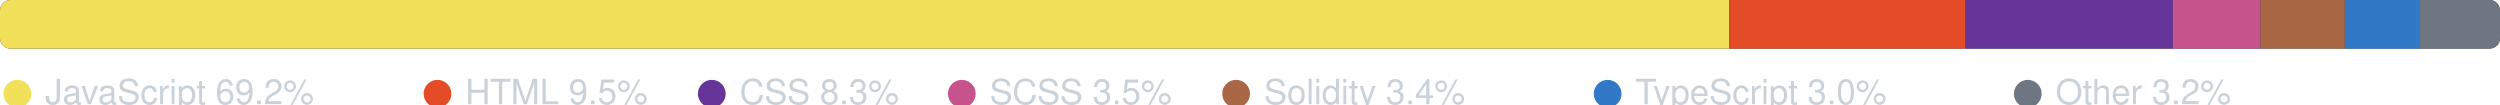
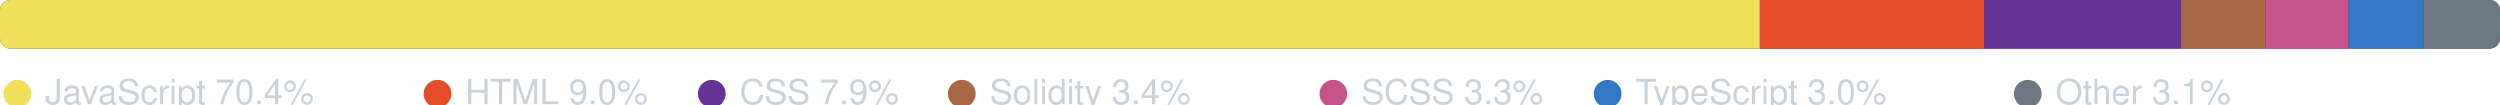
<svg xmlns="http://www.w3.org/2000/svg" width="720" height="30" viewBox="0 0 720 30" role="img" aria-label="Language breakdown">
  <clipPath id="r">
    <rect x="0" y="0" width="720" height="14" rx="3" />
  </clipPath>
  <rect x="0" y="0" width="720" height="14" rx="3" fill="#2d333b" />
  <g clip-path="url(#r)">
-     <rect x="0.00" y="0" width="498.02" height="14" fill="#f1e05a" />
-     <rect x="498.02" y="0" width="68.05" height="14" fill="#e34c26" />
-     <rect x="566.07" y="0" width="59.71" height="14" fill="#663399" />
-     <rect x="625.78" y="0" width="25.23" height="14" fill="#c6538c" />
-     <rect x="651.01" y="0" width="24.31" height="14" fill="#AA6746" />
-     <rect x="675.32" y="0" width="21.67" height="14" fill="#3178c6" />
-     <rect x="696.98" y="0" width="23.02" height="14" fill="#6e7681" />
+     <rect x="0.00" y="0" width="506.83" height="14" fill="#f1e05a" />
+     <rect x="506.83" y="0" width="64.61" height="14" fill="#e34c26" />
+     <rect x="571.44" y="0" width="56.69" height="14" fill="#663399" />
+     <rect x="628.13" y="0" width="24.35" height="14" fill="#AA6746" />
+     <rect x="652.48" y="0" width="23.95" height="14" fill="#c6538c" />
+     <rect x="676.43" y="0" width="21.49" height="14" fill="#3178c6" />
+     <rect x="697.93" y="0" width="22.07" height="14" fill="#6e7681" />
  </g>
  <circle cx="5" cy="27" r="4" fill="#f1e05a" />
-   <text x="13" y="30" fill="#c9d1d9" font-family="-apple-system,BlinkMacSystemFont,Segoe UI,Helvetica,Arial,sans-serif" font-size="10">JavaScript 69.2%</text>
+   <text x="13" y="30" fill="#c9d1d9" font-family="-apple-system,BlinkMacSystemFont,Segoe UI,Helvetica,Arial,sans-serif" font-size="10">JavaScript 70.4%</text>
  <circle cx="126" cy="27" r="4" fill="#e34c26" />
-   <text x="134" y="30" fill="#c9d1d9" font-family="-apple-system,BlinkMacSystemFont,Segoe UI,Helvetica,Arial,sans-serif" font-size="10">HTML 9.5%</text>
+   <text x="134" y="30" fill="#c9d1d9" font-family="-apple-system,BlinkMacSystemFont,Segoe UI,Helvetica,Arial,sans-serif" font-size="10">HTML 9.0%</text>
  <circle cx="205" cy="27" r="4" fill="#663399" />
-   <text x="213" y="30" fill="#c9d1d9" font-family="-apple-system,BlinkMacSystemFont,Segoe UI,Helvetica,Arial,sans-serif" font-size="10">CSS 8.3%</text>
-   <circle cx="277" cy="27" r="4" fill="#c6538c" />
-   <text x="285" y="30" fill="#c9d1d9" font-family="-apple-system,BlinkMacSystemFont,Segoe UI,Helvetica,Arial,sans-serif" font-size="10">SCSS 3.5%</text>
-   <circle cx="356" cy="27" r="4" fill="#AA6746" />
-   <text x="364" y="30" fill="#c9d1d9" font-family="-apple-system,BlinkMacSystemFont,Segoe UI,Helvetica,Arial,sans-serif" font-size="10">Solidity 3.4%</text>
+   <text x="213" y="30" fill="#c9d1d9" font-family="-apple-system,BlinkMacSystemFont,Segoe UI,Helvetica,Arial,sans-serif" font-size="10">CSS 7.9%</text>
+   <circle cx="277" cy="27" r="4" fill="#AA6746" />
+   <text x="285" y="30" fill="#c9d1d9" font-family="-apple-system,BlinkMacSystemFont,Segoe UI,Helvetica,Arial,sans-serif" font-size="10">Solidity 3.4%</text>
+   <circle cx="384" cy="27" r="4" fill="#c6538c" />
+   <text x="392" y="30" fill="#c9d1d9" font-family="-apple-system,BlinkMacSystemFont,Segoe UI,Helvetica,Arial,sans-serif" font-size="10">SCSS 3.3%</text>
  <circle cx="463" cy="27" r="4" fill="#3178c6" />
  <text x="471" y="30" fill="#c9d1d9" font-family="-apple-system,BlinkMacSystemFont,Segoe UI,Helvetica,Arial,sans-serif" font-size="10">TypeScript 3.0%</text>
  <circle cx="584" cy="27" r="4" fill="#6e7681" />
-   <text x="592" y="30" fill="#c9d1d9" font-family="-apple-system,BlinkMacSystemFont,Segoe UI,Helvetica,Arial,sans-serif" font-size="10">Other 3.2%</text>
+   <text x="592" y="30" fill="#c9d1d9" font-family="-apple-system,BlinkMacSystemFont,Segoe UI,Helvetica,Arial,sans-serif" font-size="10">Other 3.1%</text>
</svg>
